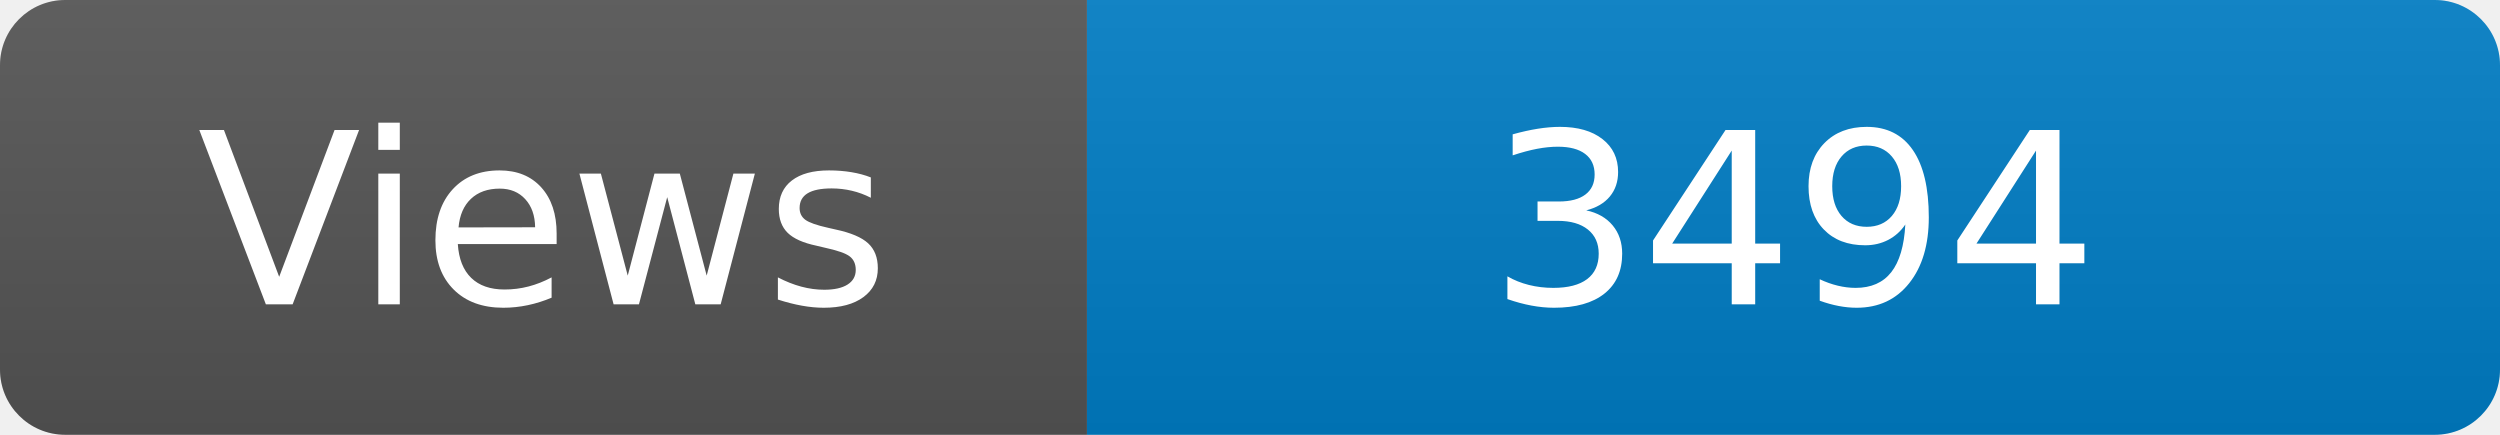
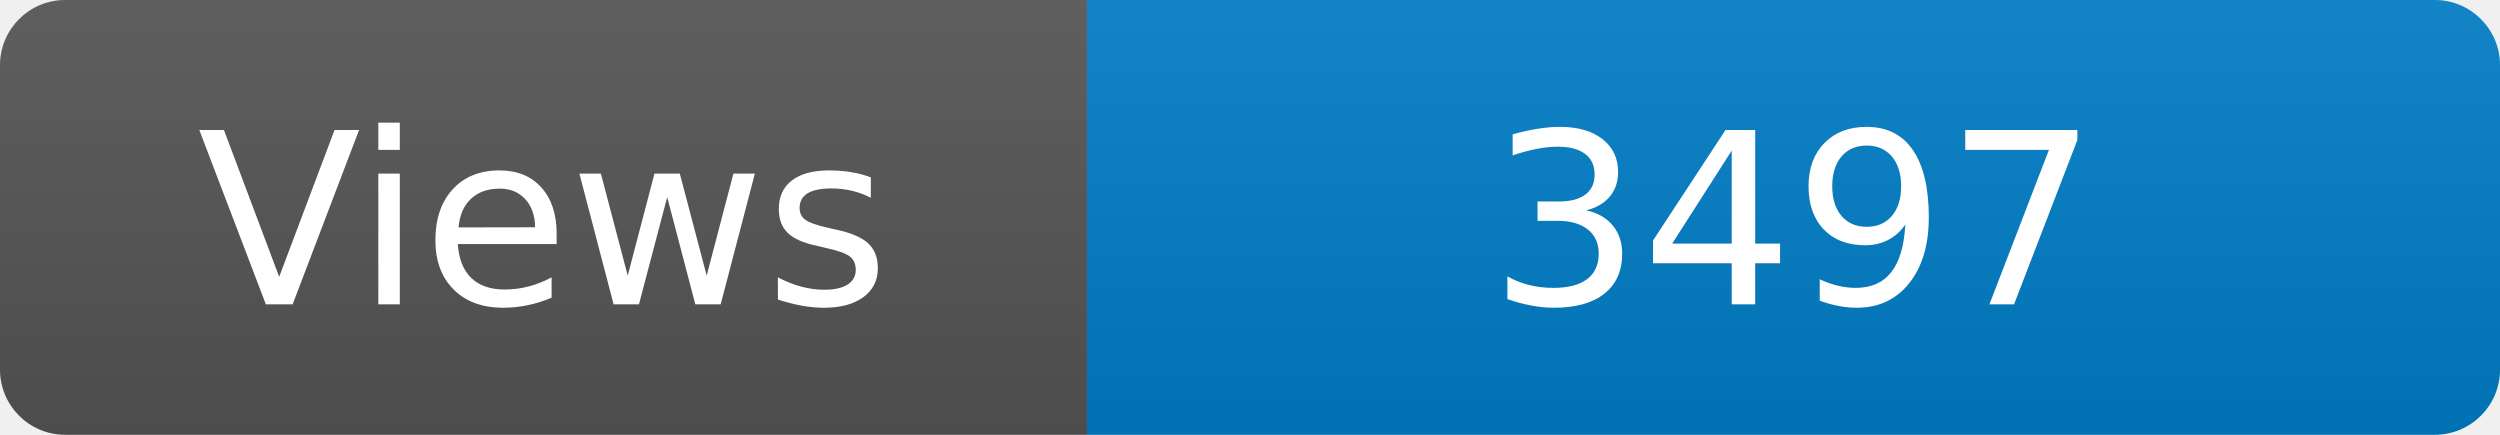
<svg xmlns="http://www.w3.org/2000/svg" width="115" height="20" role="img" aria-label="Maintained?: yes">
  <linearGradient id="s" x2="0" y2="100%">
    <stop offset="0" stop-color="#bbb" stop-opacity=".1" />
    <stop offset="1" stop-opacity=".1" />
  </linearGradient>
  <clipPath id="r">
    <rect width="115" height="20" rx="3" fill="#fff" />
  </clipPath>
  <g clip-path="url(#r)">
    <rect width="50" height="20" fill="#555" />
    <rect x="50" width="160" height="20" fill="#007ec6" />
    <rect width="115" height="20" fill="url(#s)" />
  </g>
  <g fill="#fff" text-anchor="middle" font-family="Verdana,Geneva,DejaVu Sans,sans-serif" font-size="110">
    <text x="250" y="140" transform="scale(.1)" fill="#fff">Views</text>
-     <text x="825" y="140" transform="scale(.1)" fill="#fff">3494</text>
+     <text x="825" y="140" transform="scale(.1)" fill="#fff">3497</text>
  </g>
</svg>
